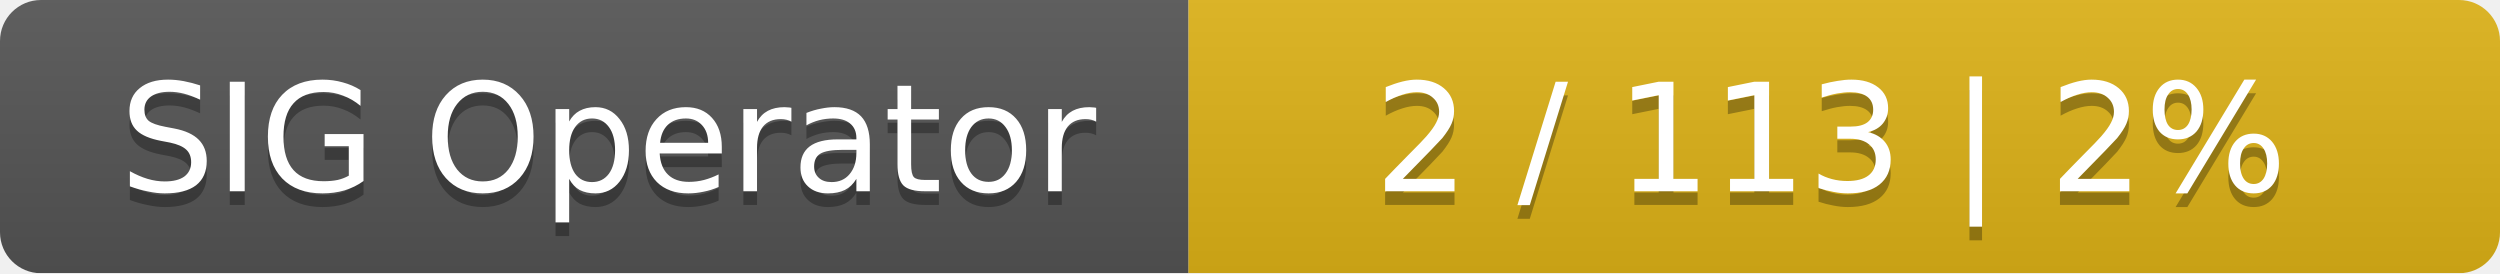
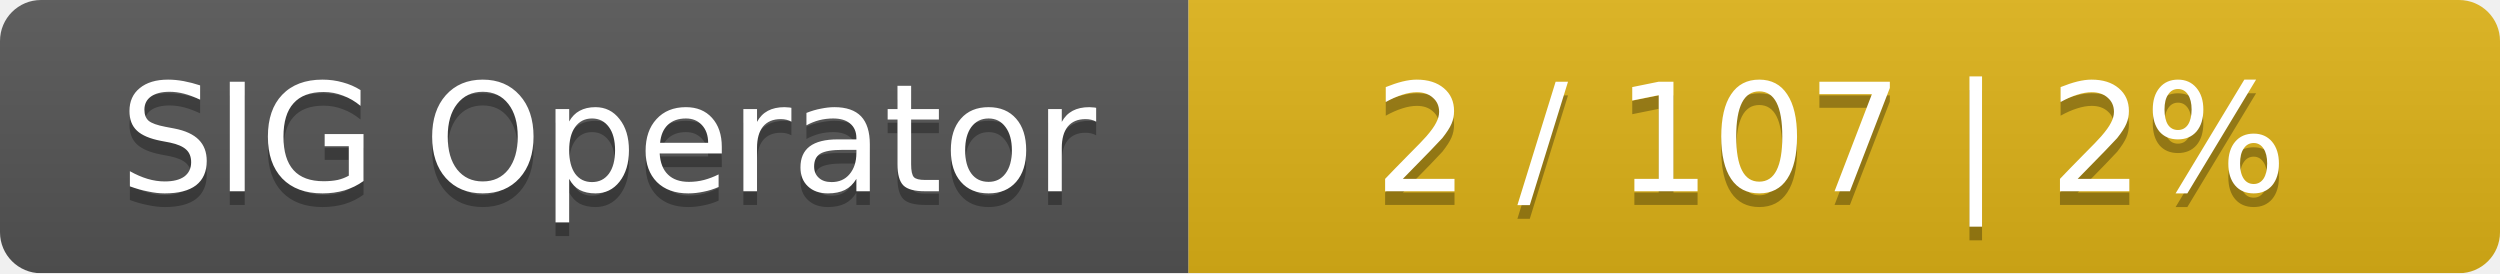
<svg xmlns="http://www.w3.org/2000/svg" width="183" height="20">
  <linearGradient id="smooth" x2="0" y2="100%">
    <stop offset="0" stop-color="#bbb" stop-opacity=".1" />
    <stop offset="1" stop-opacity=".1" />
  </linearGradient>
  <mask id="round">
    <rect width="183" height="20" rx="3" fill="#fff" />
  </mask>
  <g mask="url(#round)">
    <rect width="87" height="20" fill="#555" />
    <rect x="87" width="96" height="20" fill="#dfb317" />
    <rect width="183" height="20" fill="url(#smooth)" />
  </g>
  <g fill="#fff" text-anchor="middle" font-family="DejaVu Sans,Verdana,Geneva,sans-serif" font-size="11">
    <text x="44.5" y="15" fill="#010101" fill-opacity=".3">SIG Operator</text>
    <text x="44.5" y="14">SIG Operator</text>
-     <text x="134" y="15" fill="#010101" fill-opacity=".3">2 / 113    |    2%</text>
-     <text x="134" y="14">2 / 113    |    2%</text>
+     <text x="134" y="15" fill="#010101" fill-opacity=".3">2 / 107    |    2%</text>
+     <text x="134" y="14">2 / 107    |    2%</text>
  </g>
</svg>
